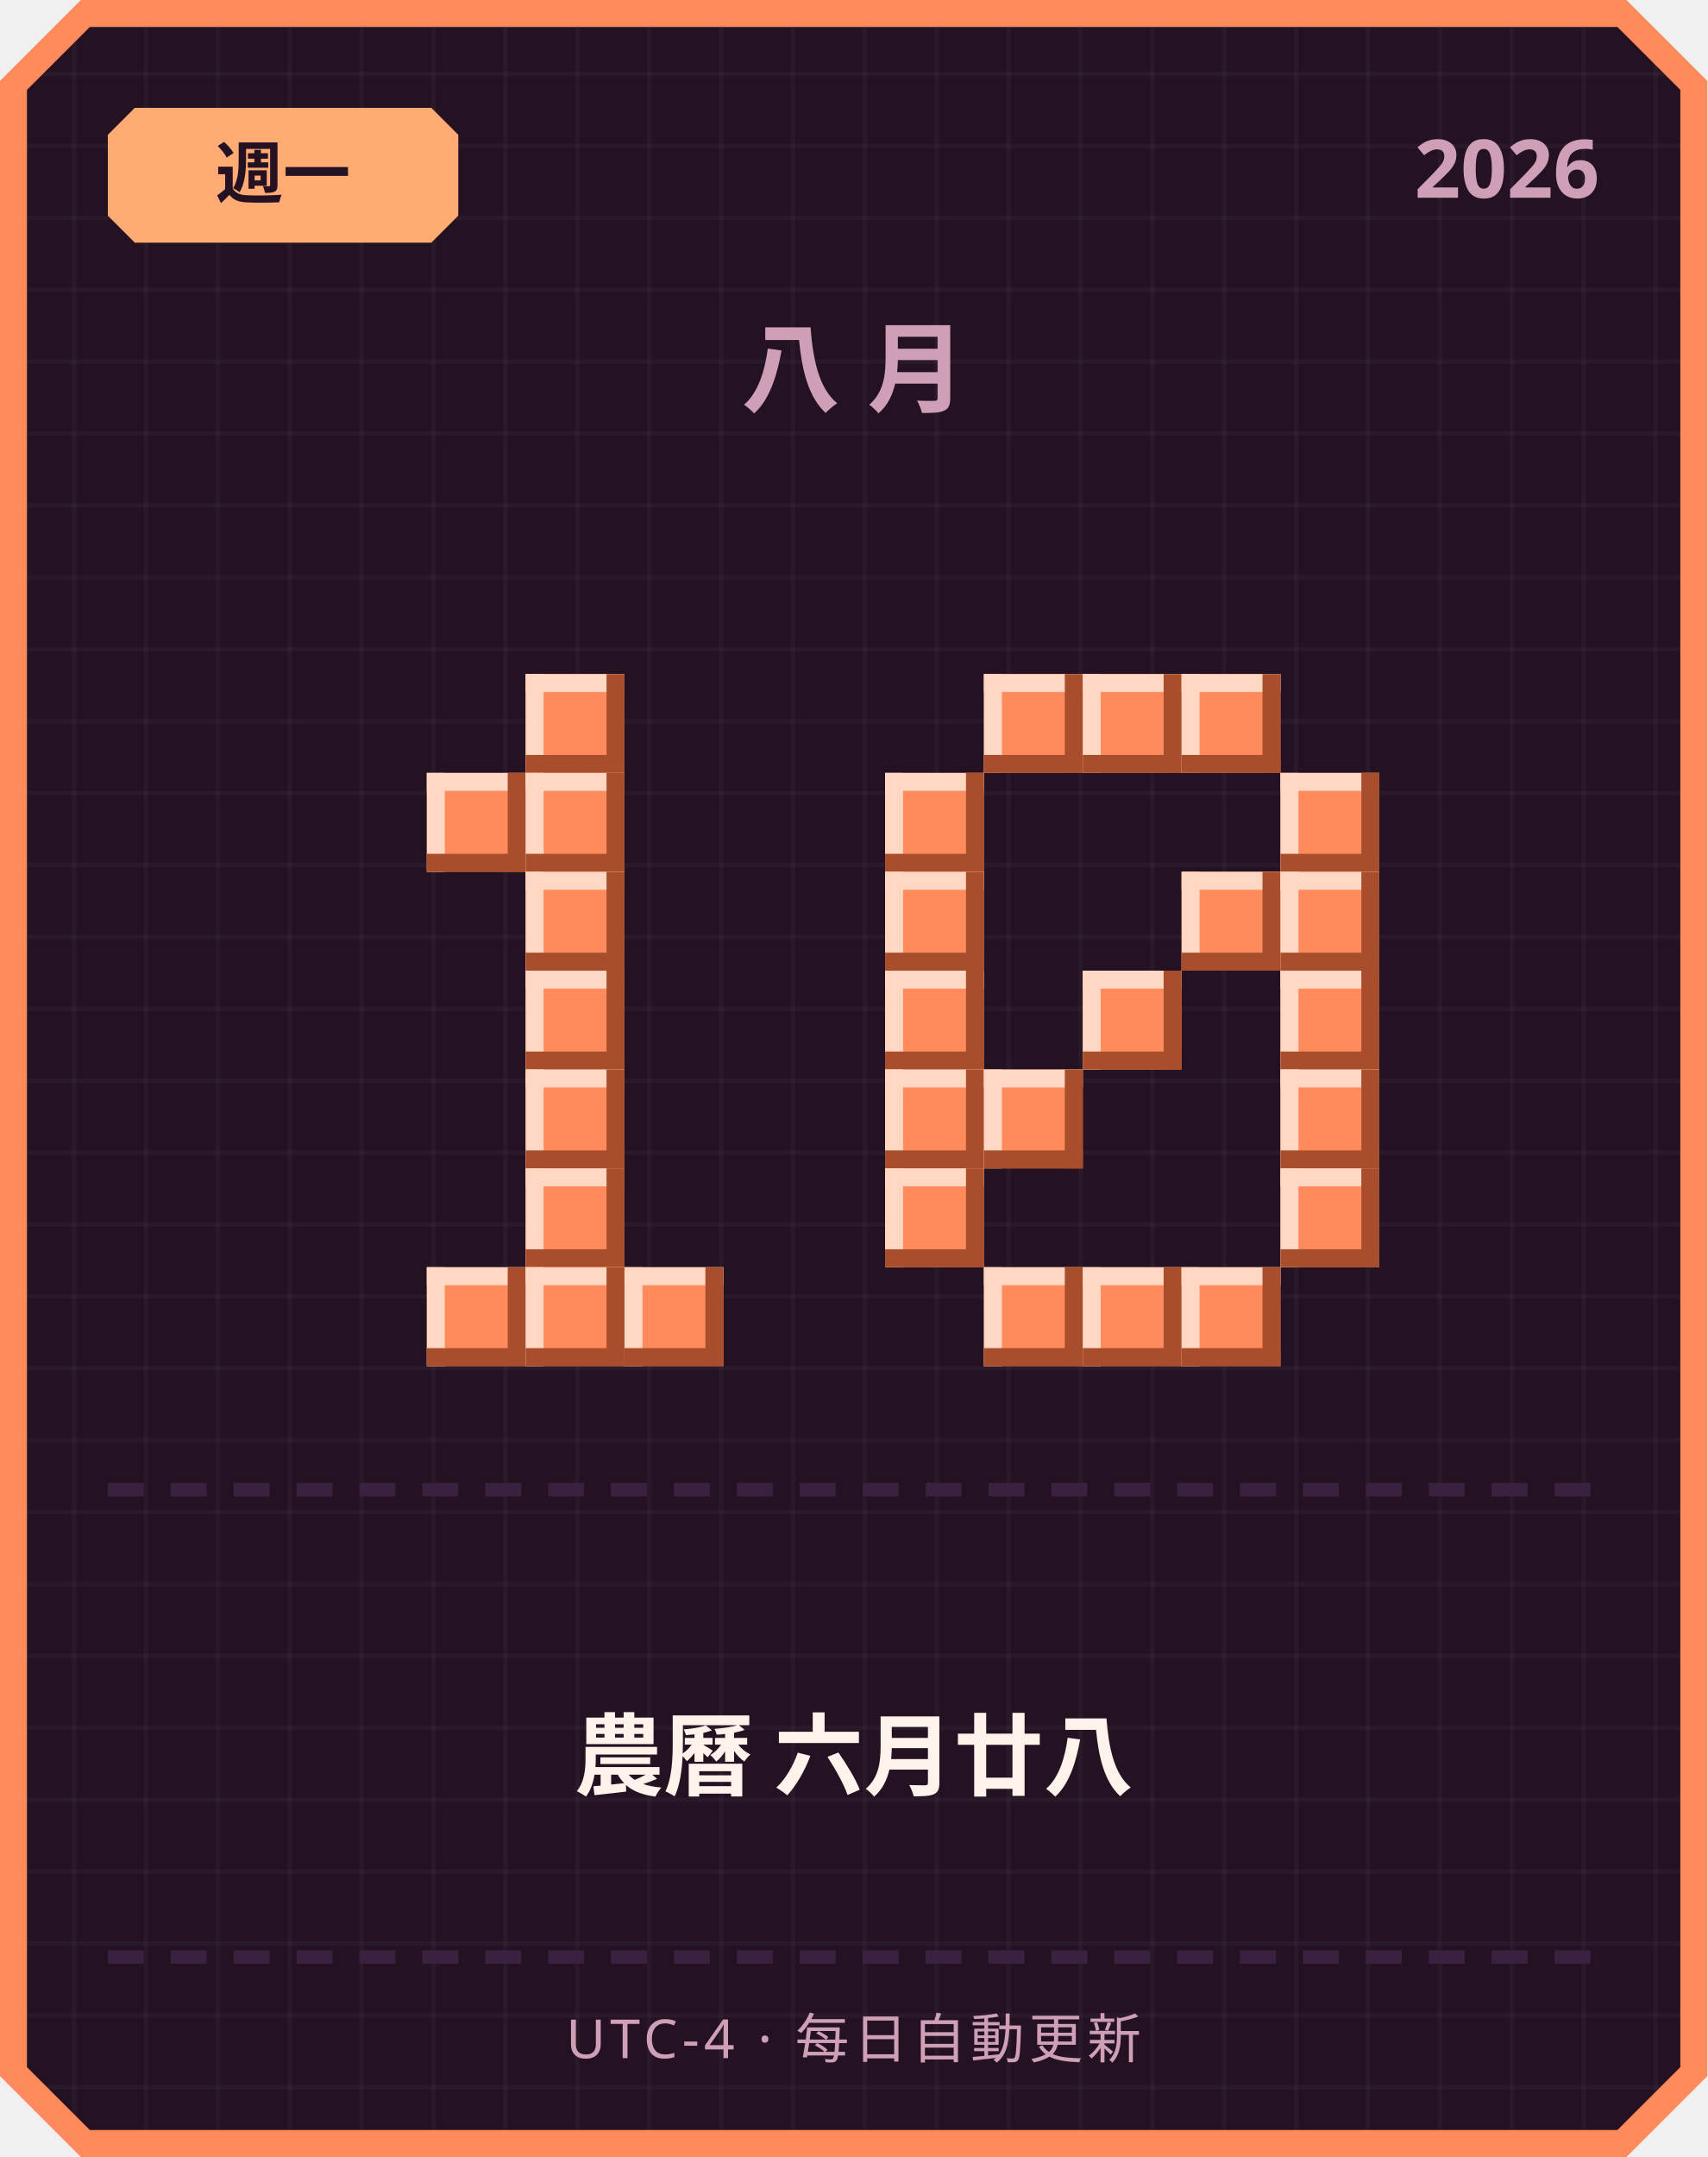
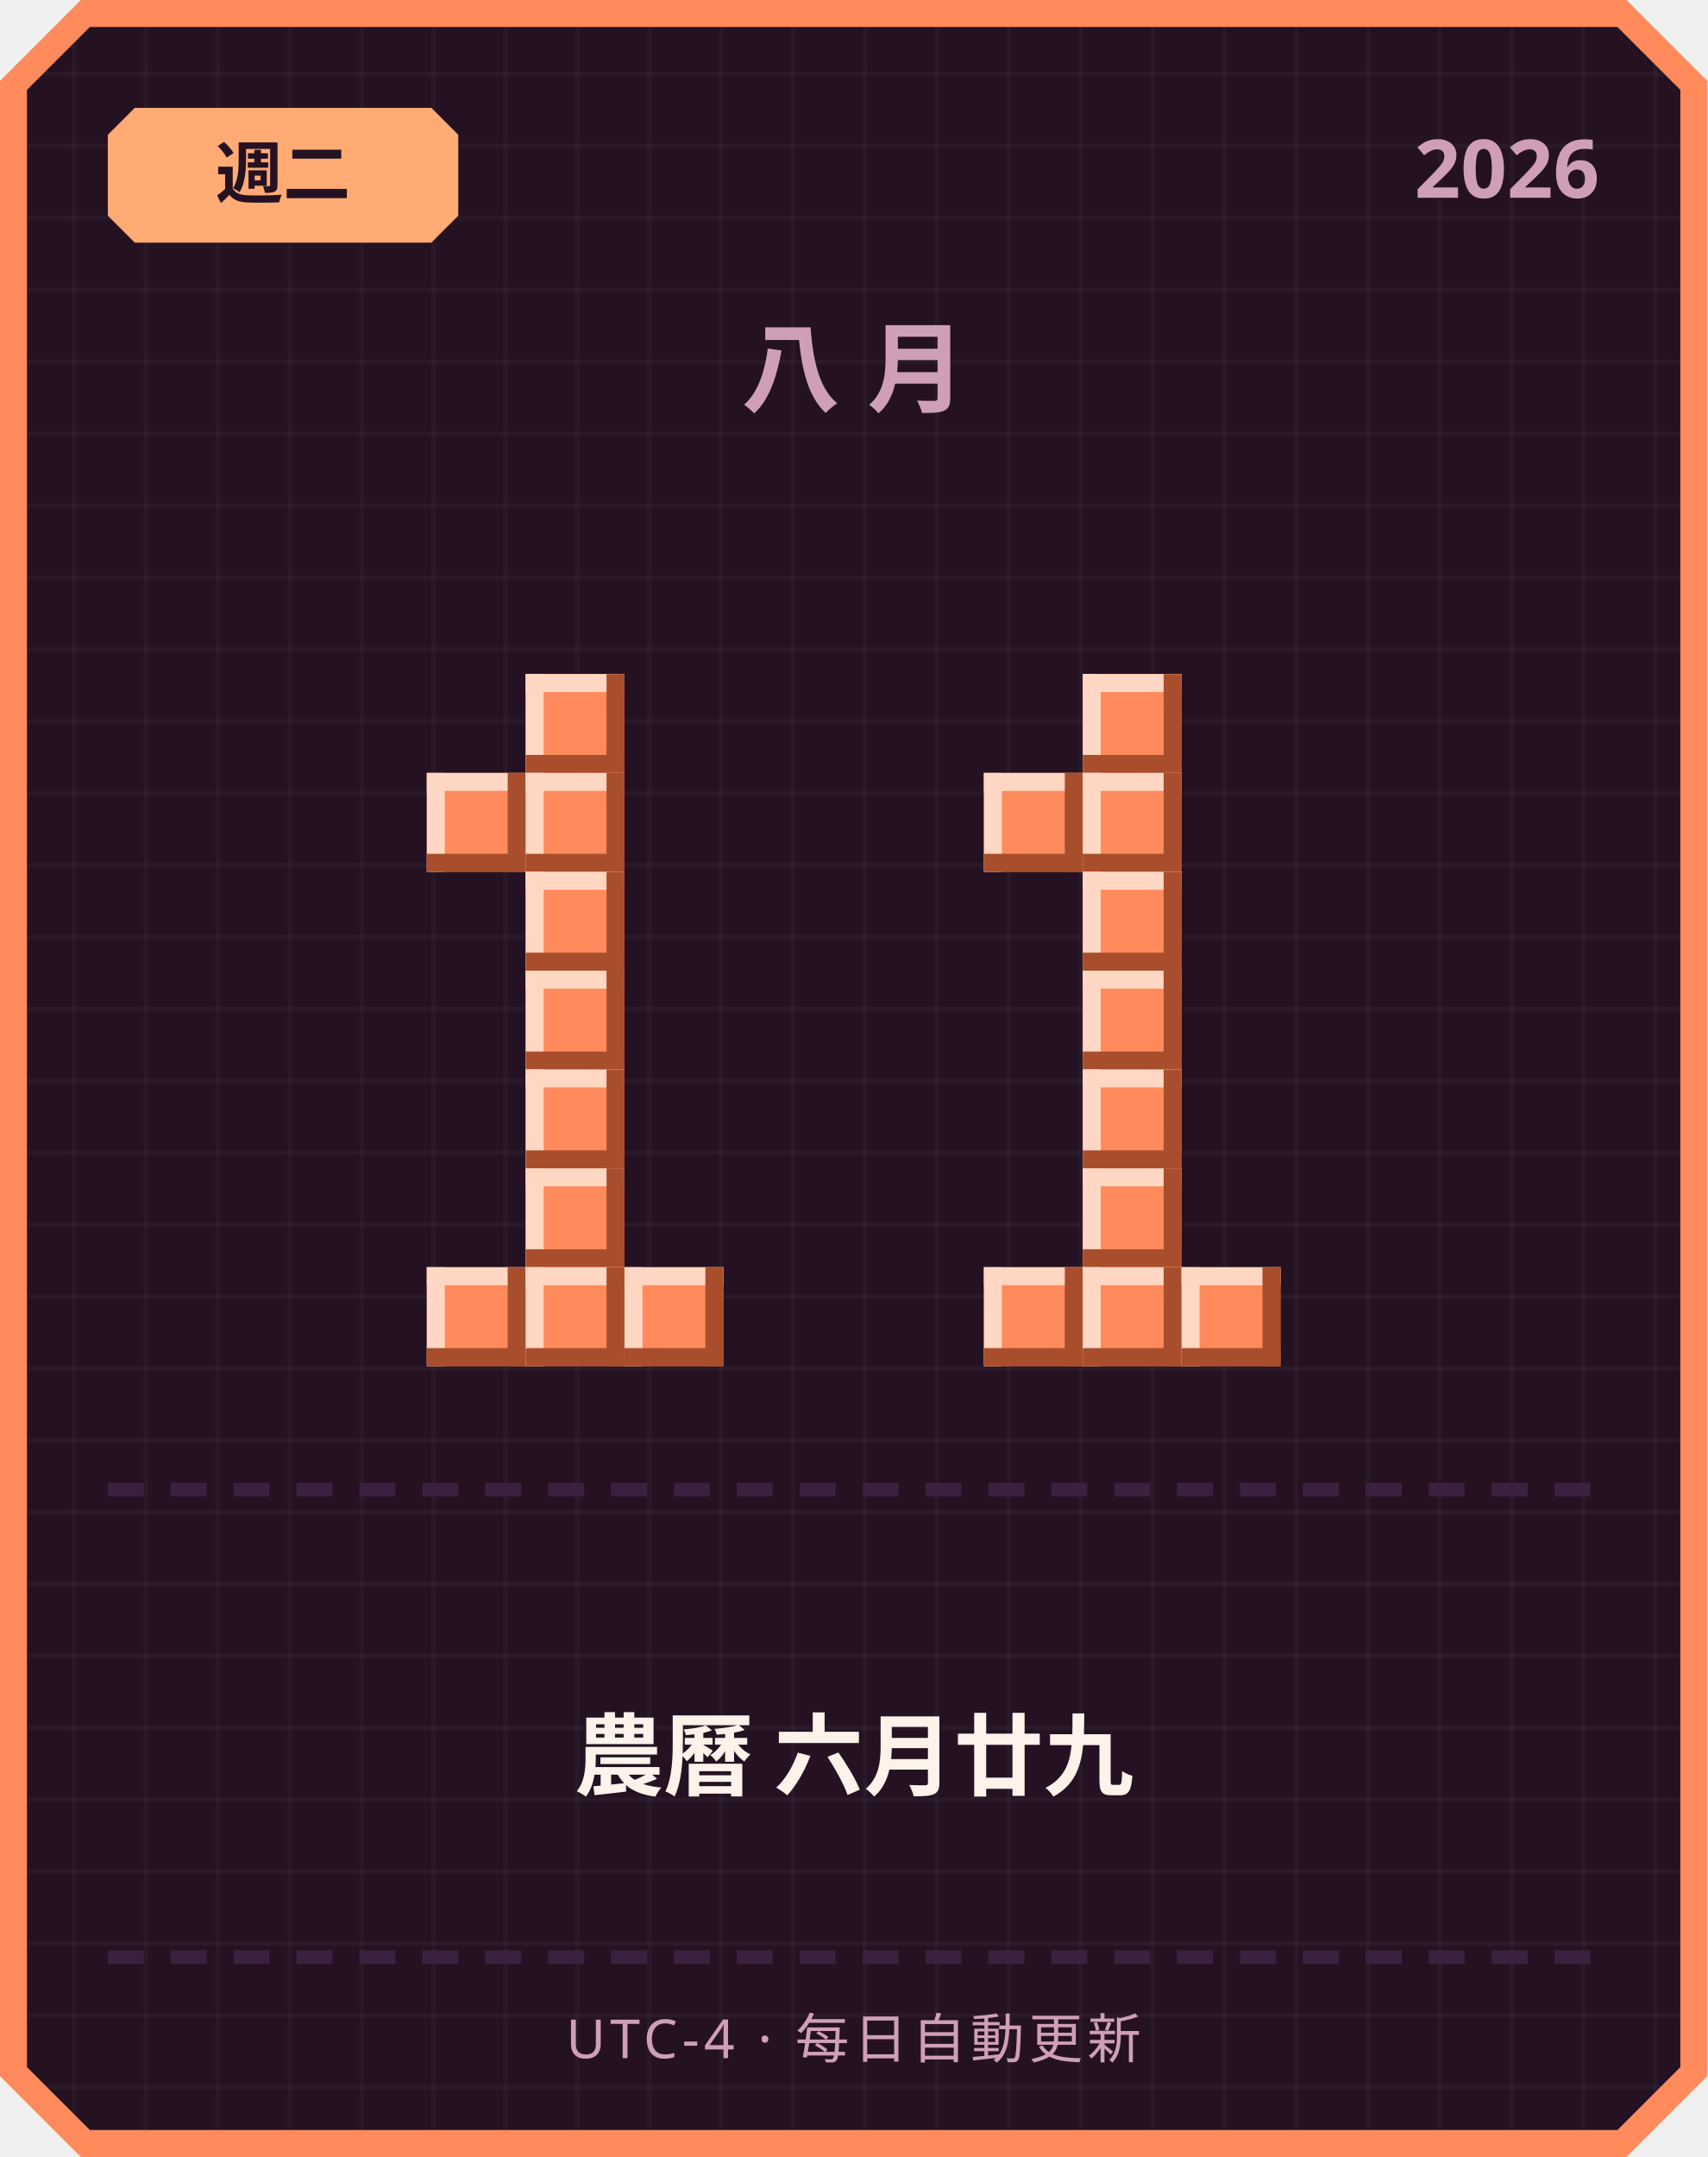
<svg xmlns="http://www.w3.org/2000/svg" width="380" height="480" viewBox="0 0 380 480">
  <defs>
    <pattern id="grid" width="16" height="16" patternUnits="userSpaceOnUse">
      <rect width="16" height="16" fill="#241222" />
      <rect width="1" height="16" fill="#ffffff" opacity="0.03" />
      <rect width="16" height="1" fill="#ffffff" opacity="0.03" />
    </pattern>
  </defs>
  <path d="M 18,0 L 362,0 L 380,18 L 380,462 L 362,480 L 18,480 L 0,462 L 0,18 Z" fill="#ff8a5c" />
  <path d="M 20,6 L 360,6 L 374,20 L 374,460 L 360,474 L 20,474 L 6,460 L 6,20 Z" fill="url(#grid)" />
  <path d="M 30,24 L 96,24 L 102,30 L 102,48 L 96,54 L 30,54 L 24,48 L 24,30 Z" fill="#ffab73" />
-   <text x="63" y="44" text-anchor="middle" font-family="'Segoe UI', sans-serif" font-size="15" font-weight="700" fill="#241222">週一</text>
+   <text x="63" y="44" text-anchor="middle" font-family="'Segoe UI', sans-serif" font-size="15" font-weight="700" fill="#241222">週二</text>
  <text x="356" y="44" text-anchor="end" font-family="'Segoe UI', sans-serif" font-size="18" font-weight="700" fill="#cf9fb8">2026</text>
  <text x="190" y="90" text-anchor="middle" font-family="'Segoe UI', sans-serif" font-size="22" font-weight="700" letter-spacing="6" fill="#cf9fb8">八月</text>
  <rect x="117" y="150" width="22" height="22" fill="#ff8a5c" />
  <rect x="117" y="150" width="22" height="4" fill="#ffd7c2" />
  <rect x="117" y="150" width="4" height="22" fill="#ffd7c2" />
  <rect x="117" y="168" width="22" height="4" fill="#a84e2c" />
  <rect x="135" y="150" width="4" height="22" fill="#a84e2c" />
  <rect x="95" y="172" width="22" height="22" fill="#ff8a5c" />
  <rect x="95" y="172" width="22" height="4" fill="#ffd7c2" />
  <rect x="95" y="172" width="4" height="22" fill="#ffd7c2" />
  <rect x="95" y="190" width="22" height="4" fill="#a84e2c" />
  <rect x="113" y="172" width="4" height="22" fill="#a84e2c" />
  <rect x="117" y="172" width="22" height="22" fill="#ff8a5c" />
  <rect x="117" y="172" width="22" height="4" fill="#ffd7c2" />
  <rect x="117" y="172" width="4" height="22" fill="#ffd7c2" />
  <rect x="117" y="190" width="22" height="4" fill="#a84e2c" />
  <rect x="135" y="172" width="4" height="22" fill="#a84e2c" />
  <rect x="117" y="194" width="22" height="22" fill="#ff8a5c" />
  <rect x="117" y="194" width="22" height="4" fill="#ffd7c2" />
  <rect x="117" y="194" width="4" height="22" fill="#ffd7c2" />
  <rect x="117" y="212" width="22" height="4" fill="#a84e2c" />
  <rect x="135" y="194" width="4" height="22" fill="#a84e2c" />
  <rect x="117" y="216" width="22" height="22" fill="#ff8a5c" />
  <rect x="117" y="216" width="22" height="4" fill="#ffd7c2" />
  <rect x="117" y="216" width="4" height="22" fill="#ffd7c2" />
  <rect x="117" y="234" width="22" height="4" fill="#a84e2c" />
  <rect x="135" y="216" width="4" height="22" fill="#a84e2c" />
  <rect x="117" y="238" width="22" height="22" fill="#ff8a5c" />
  <rect x="117" y="238" width="22" height="4" fill="#ffd7c2" />
  <rect x="117" y="238" width="4" height="22" fill="#ffd7c2" />
  <rect x="117" y="256" width="22" height="4" fill="#a84e2c" />
  <rect x="135" y="238" width="4" height="22" fill="#a84e2c" />
  <rect x="117" y="260" width="22" height="22" fill="#ff8a5c" />
  <rect x="117" y="260" width="22" height="4" fill="#ffd7c2" />
  <rect x="117" y="260" width="4" height="22" fill="#ffd7c2" />
  <rect x="117" y="278" width="22" height="4" fill="#a84e2c" />
  <rect x="135" y="260" width="4" height="22" fill="#a84e2c" />
  <rect x="95" y="282" width="22" height="22" fill="#ff8a5c" />
  <rect x="95" y="282" width="22" height="4" fill="#ffd7c2" />
  <rect x="95" y="282" width="4" height="22" fill="#ffd7c2" />
  <rect x="95" y="300" width="22" height="4" fill="#a84e2c" />
  <rect x="113" y="282" width="4" height="22" fill="#a84e2c" />
  <rect x="117" y="282" width="22" height="22" fill="#ff8a5c" />
  <rect x="117" y="282" width="22" height="4" fill="#ffd7c2" />
  <rect x="117" y="282" width="4" height="22" fill="#ffd7c2" />
  <rect x="117" y="300" width="22" height="4" fill="#a84e2c" />
  <rect x="135" y="282" width="4" height="22" fill="#a84e2c" />
  <rect x="139" y="282" width="22" height="22" fill="#ff8a5c" />
  <rect x="139" y="282" width="22" height="4" fill="#ffd7c2" />
  <rect x="139" y="282" width="4" height="22" fill="#ffd7c2" />
  <rect x="139" y="300" width="22" height="4" fill="#a84e2c" />
  <rect x="157" y="282" width="4" height="22" fill="#a84e2c" />
-   <rect x="219" y="150" width="22" height="22" fill="#ff8a5c" />
-   <rect x="219" y="150" width="22" height="4" fill="#ffd7c2" />
-   <rect x="219" y="150" width="4" height="22" fill="#ffd7c2" />
-   <rect x="219" y="168" width="22" height="4" fill="#a84e2c" />
-   <rect x="237" y="150" width="4" height="22" fill="#a84e2c" />
  <rect x="241" y="150" width="22" height="22" fill="#ff8a5c" />
  <rect x="241" y="150" width="22" height="4" fill="#ffd7c2" />
  <rect x="241" y="150" width="4" height="22" fill="#ffd7c2" />
  <rect x="241" y="168" width="22" height="4" fill="#a84e2c" />
  <rect x="259" y="150" width="4" height="22" fill="#a84e2c" />
-   <rect x="263" y="150" width="22" height="22" fill="#ff8a5c" />
-   <rect x="263" y="150" width="22" height="4" fill="#ffd7c2" />
-   <rect x="263" y="150" width="4" height="22" fill="#ffd7c2" />
-   <rect x="263" y="168" width="22" height="4" fill="#a84e2c" />
-   <rect x="281" y="150" width="4" height="22" fill="#a84e2c" />
-   <rect x="197" y="172" width="22" height="22" fill="#ff8a5c" />
-   <rect x="197" y="172" width="22" height="4" fill="#ffd7c2" />
-   <rect x="197" y="172" width="4" height="22" fill="#ffd7c2" />
-   <rect x="197" y="190" width="22" height="4" fill="#a84e2c" />
-   <rect x="215" y="172" width="4" height="22" fill="#a84e2c" />
-   <rect x="285" y="172" width="22" height="22" fill="#ff8a5c" />
-   <rect x="285" y="172" width="22" height="4" fill="#ffd7c2" />
-   <rect x="285" y="172" width="4" height="22" fill="#ffd7c2" />
-   <rect x="285" y="190" width="22" height="4" fill="#a84e2c" />
-   <rect x="303" y="172" width="4" height="22" fill="#a84e2c" />
-   <rect x="197" y="194" width="22" height="22" fill="#ff8a5c" />
-   <rect x="197" y="194" width="22" height="4" fill="#ffd7c2" />
-   <rect x="197" y="194" width="4" height="22" fill="#ffd7c2" />
-   <rect x="197" y="212" width="22" height="4" fill="#a84e2c" />
-   <rect x="215" y="194" width="4" height="22" fill="#a84e2c" />
-   <rect x="263" y="194" width="22" height="22" fill="#ff8a5c" />
-   <rect x="263" y="194" width="22" height="4" fill="#ffd7c2" />
-   <rect x="263" y="194" width="4" height="22" fill="#ffd7c2" />
-   <rect x="263" y="212" width="22" height="4" fill="#a84e2c" />
-   <rect x="281" y="194" width="4" height="22" fill="#a84e2c" />
-   <rect x="285" y="194" width="22" height="22" fill="#ff8a5c" />
-   <rect x="285" y="194" width="22" height="4" fill="#ffd7c2" />
-   <rect x="285" y="194" width="4" height="22" fill="#ffd7c2" />
-   <rect x="285" y="212" width="22" height="4" fill="#a84e2c" />
-   <rect x="303" y="194" width="4" height="22" fill="#a84e2c" />
-   <rect x="197" y="216" width="22" height="22" fill="#ff8a5c" />
-   <rect x="197" y="216" width="22" height="4" fill="#ffd7c2" />
-   <rect x="197" y="216" width="4" height="22" fill="#ffd7c2" />
-   <rect x="197" y="234" width="22" height="4" fill="#a84e2c" />
-   <rect x="215" y="216" width="4" height="22" fill="#a84e2c" />
+   <rect x="219" y="172" width="22" height="22" fill="#ff8a5c" />
+   <rect x="219" y="172" width="22" height="4" fill="#ffd7c2" />
+   <rect x="219" y="172" width="4" height="22" fill="#ffd7c2" />
+   <rect x="219" y="190" width="22" height="4" fill="#a84e2c" />
+   <rect x="237" y="172" width="4" height="22" fill="#a84e2c" />
+   <rect x="241" y="172" width="22" height="22" fill="#ff8a5c" />
+   <rect x="241" y="172" width="22" height="4" fill="#ffd7c2" />
+   <rect x="241" y="172" width="4" height="22" fill="#ffd7c2" />
+   <rect x="241" y="190" width="22" height="4" fill="#a84e2c" />
+   <rect x="259" y="172" width="4" height="22" fill="#a84e2c" />
+   <rect x="241" y="194" width="22" height="22" fill="#ff8a5c" />
+   <rect x="241" y="194" width="22" height="4" fill="#ffd7c2" />
+   <rect x="241" y="194" width="4" height="22" fill="#ffd7c2" />
+   <rect x="241" y="212" width="22" height="4" fill="#a84e2c" />
+   <rect x="259" y="194" width="4" height="22" fill="#a84e2c" />
  <rect x="241" y="216" width="22" height="22" fill="#ff8a5c" />
  <rect x="241" y="216" width="22" height="4" fill="#ffd7c2" />
  <rect x="241" y="216" width="4" height="22" fill="#ffd7c2" />
  <rect x="241" y="234" width="22" height="4" fill="#a84e2c" />
  <rect x="259" y="216" width="4" height="22" fill="#a84e2c" />
-   <rect x="285" y="216" width="22" height="22" fill="#ff8a5c" />
-   <rect x="285" y="216" width="22" height="4" fill="#ffd7c2" />
-   <rect x="285" y="216" width="4" height="22" fill="#ffd7c2" />
-   <rect x="285" y="234" width="22" height="4" fill="#a84e2c" />
-   <rect x="303" y="216" width="4" height="22" fill="#a84e2c" />
-   <rect x="197" y="238" width="22" height="22" fill="#ff8a5c" />
-   <rect x="197" y="238" width="22" height="4" fill="#ffd7c2" />
-   <rect x="197" y="238" width="4" height="22" fill="#ffd7c2" />
-   <rect x="197" y="256" width="22" height="4" fill="#a84e2c" />
-   <rect x="215" y="238" width="4" height="22" fill="#a84e2c" />
-   <rect x="219" y="238" width="22" height="22" fill="#ff8a5c" />
-   <rect x="219" y="238" width="22" height="4" fill="#ffd7c2" />
-   <rect x="219" y="238" width="4" height="22" fill="#ffd7c2" />
-   <rect x="219" y="256" width="22" height="4" fill="#a84e2c" />
-   <rect x="237" y="238" width="4" height="22" fill="#a84e2c" />
-   <rect x="285" y="238" width="22" height="22" fill="#ff8a5c" />
-   <rect x="285" y="238" width="22" height="4" fill="#ffd7c2" />
-   <rect x="285" y="238" width="4" height="22" fill="#ffd7c2" />
-   <rect x="285" y="256" width="22" height="4" fill="#a84e2c" />
-   <rect x="303" y="238" width="4" height="22" fill="#a84e2c" />
-   <rect x="197" y="260" width="22" height="22" fill="#ff8a5c" />
-   <rect x="197" y="260" width="22" height="4" fill="#ffd7c2" />
-   <rect x="197" y="260" width="4" height="22" fill="#ffd7c2" />
-   <rect x="197" y="278" width="22" height="4" fill="#a84e2c" />
-   <rect x="215" y="260" width="4" height="22" fill="#a84e2c" />
-   <rect x="285" y="260" width="22" height="22" fill="#ff8a5c" />
-   <rect x="285" y="260" width="22" height="4" fill="#ffd7c2" />
-   <rect x="285" y="260" width="4" height="22" fill="#ffd7c2" />
-   <rect x="285" y="278" width="22" height="4" fill="#a84e2c" />
-   <rect x="303" y="260" width="4" height="22" fill="#a84e2c" />
+   <rect x="241" y="238" width="22" height="22" fill="#ff8a5c" />
+   <rect x="241" y="238" width="22" height="4" fill="#ffd7c2" />
+   <rect x="241" y="238" width="4" height="22" fill="#ffd7c2" />
+   <rect x="241" y="256" width="22" height="4" fill="#a84e2c" />
+   <rect x="259" y="238" width="4" height="22" fill="#a84e2c" />
+   <rect x="241" y="260" width="22" height="22" fill="#ff8a5c" />
+   <rect x="241" y="260" width="22" height="4" fill="#ffd7c2" />
+   <rect x="241" y="260" width="4" height="22" fill="#ffd7c2" />
+   <rect x="241" y="278" width="22" height="4" fill="#a84e2c" />
+   <rect x="259" y="260" width="4" height="22" fill="#a84e2c" />
  <rect x="219" y="282" width="22" height="22" fill="#ff8a5c" />
  <rect x="219" y="282" width="22" height="4" fill="#ffd7c2" />
  <rect x="219" y="282" width="4" height="22" fill="#ffd7c2" />
  <rect x="219" y="300" width="22" height="4" fill="#a84e2c" />
  <rect x="237" y="282" width="4" height="22" fill="#a84e2c" />
  <rect x="241" y="282" width="22" height="22" fill="#ff8a5c" />
  <rect x="241" y="282" width="22" height="4" fill="#ffd7c2" />
  <rect x="241" y="282" width="4" height="22" fill="#ffd7c2" />
  <rect x="241" y="300" width="22" height="4" fill="#a84e2c" />
  <rect x="259" y="282" width="4" height="22" fill="#a84e2c" />
  <rect x="263" y="282" width="22" height="22" fill="#ff8a5c" />
  <rect x="263" y="282" width="22" height="4" fill="#ffd7c2" />
  <rect x="263" y="282" width="4" height="22" fill="#ffd7c2" />
  <rect x="263" y="300" width="22" height="4" fill="#a84e2c" />
  <rect x="281" y="282" width="4" height="22" fill="#a84e2c" />
  <rect x="24" y="330" width="8" height="3" fill="#3b2140" />
  <rect x="38" y="330" width="8" height="3" fill="#3b2140" />
  <rect x="52" y="330" width="8" height="3" fill="#3b2140" />
  <rect x="66" y="330" width="8" height="3" fill="#3b2140" />
  <rect x="80" y="330" width="8" height="3" fill="#3b2140" />
  <rect x="94" y="330" width="8" height="3" fill="#3b2140" />
  <rect x="108" y="330" width="8" height="3" fill="#3b2140" />
  <rect x="122" y="330" width="8" height="3" fill="#3b2140" />
  <rect x="136" y="330" width="8" height="3" fill="#3b2140" />
  <rect x="150" y="330" width="8" height="3" fill="#3b2140" />
  <rect x="164" y="330" width="8" height="3" fill="#3b2140" />
  <rect x="178" y="330" width="8" height="3" fill="#3b2140" />
  <rect x="192" y="330" width="8" height="3" fill="#3b2140" />
  <rect x="206" y="330" width="8" height="3" fill="#3b2140" />
  <rect x="220" y="330" width="8" height="3" fill="#3b2140" />
  <rect x="234" y="330" width="8" height="3" fill="#3b2140" />
  <rect x="248" y="330" width="8" height="3" fill="#3b2140" />
  <rect x="262" y="330" width="8" height="3" fill="#3b2140" />
  <rect x="276" y="330" width="8" height="3" fill="#3b2140" />
  <rect x="290" y="330" width="8" height="3" fill="#3b2140" />
  <rect x="304" y="330" width="8" height="3" fill="#3b2140" />
  <rect x="318" y="330" width="8" height="3" fill="#3b2140" />
  <rect x="332" y="330" width="8" height="3" fill="#3b2140" />
  <rect x="346" y="330" width="8" height="3" fill="#3b2140" />
-   <text x="190" y="398" text-anchor="middle" font-family="'Segoe UI', 'Microsoft JhengHei', sans-serif" font-size="20" font-weight="700" fill="#fff2eb">農曆 六月廿八</text>
+   <text x="190" y="398" text-anchor="middle" font-family="'Segoe UI', 'Microsoft JhengHei', sans-serif" font-size="20" font-weight="700" fill="#fff2eb">農曆 六月廿九</text>
  <rect x="24" y="434" width="8" height="3" fill="#3b2140" />
  <rect x="38" y="434" width="8" height="3" fill="#3b2140" />
  <rect x="52" y="434" width="8" height="3" fill="#3b2140" />
  <rect x="66" y="434" width="8" height="3" fill="#3b2140" />
  <rect x="80" y="434" width="8" height="3" fill="#3b2140" />
  <rect x="94" y="434" width="8" height="3" fill="#3b2140" />
  <rect x="108" y="434" width="8" height="3" fill="#3b2140" />
  <rect x="122" y="434" width="8" height="3" fill="#3b2140" />
  <rect x="136" y="434" width="8" height="3" fill="#3b2140" />
  <rect x="150" y="434" width="8" height="3" fill="#3b2140" />
  <rect x="164" y="434" width="8" height="3" fill="#3b2140" />
  <rect x="178" y="434" width="8" height="3" fill="#3b2140" />
  <rect x="192" y="434" width="8" height="3" fill="#3b2140" />
  <rect x="206" y="434" width="8" height="3" fill="#3b2140" />
  <rect x="220" y="434" width="8" height="3" fill="#3b2140" />
  <rect x="234" y="434" width="8" height="3" fill="#3b2140" />
  <rect x="248" y="434" width="8" height="3" fill="#3b2140" />
  <rect x="262" y="434" width="8" height="3" fill="#3b2140" />
  <rect x="276" y="434" width="8" height="3" fill="#3b2140" />
  <rect x="290" y="434" width="8" height="3" fill="#3b2140" />
  <rect x="304" y="434" width="8" height="3" fill="#3b2140" />
  <rect x="318" y="434" width="8" height="3" fill="#3b2140" />
  <rect x="332" y="434" width="8" height="3" fill="#3b2140" />
  <rect x="346" y="434" width="8" height="3" fill="#3b2140" />
  <text x="190" y="458" text-anchor="middle" font-family="'Segoe UI', sans-serif" font-size="12" letter-spacing="1" fill="#cf9fb8">UTC-4 · 每日自動更新</text>
</svg>
